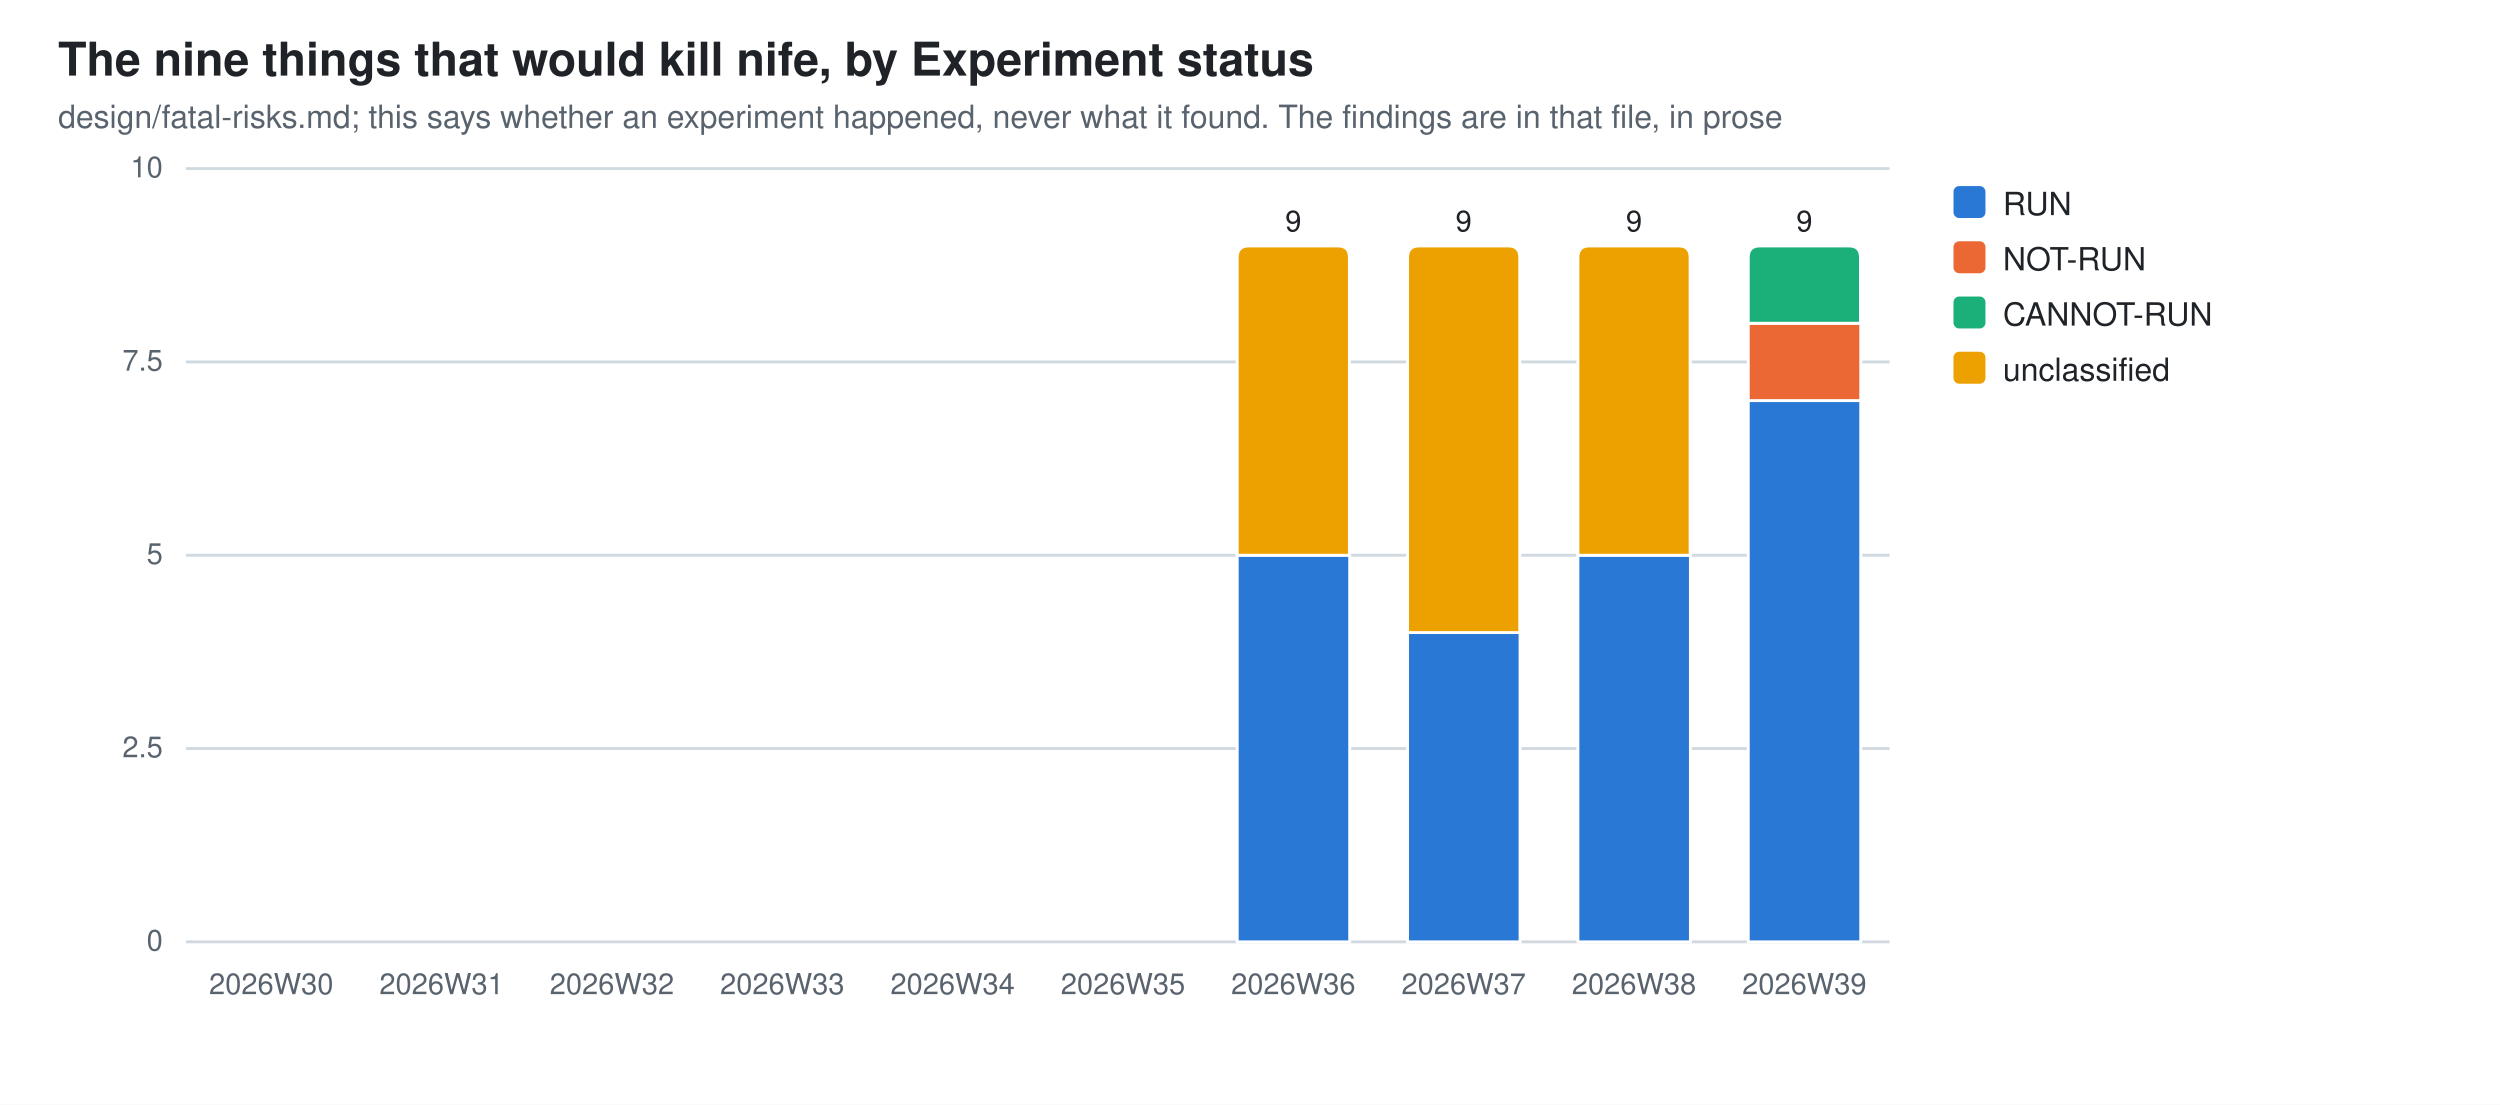
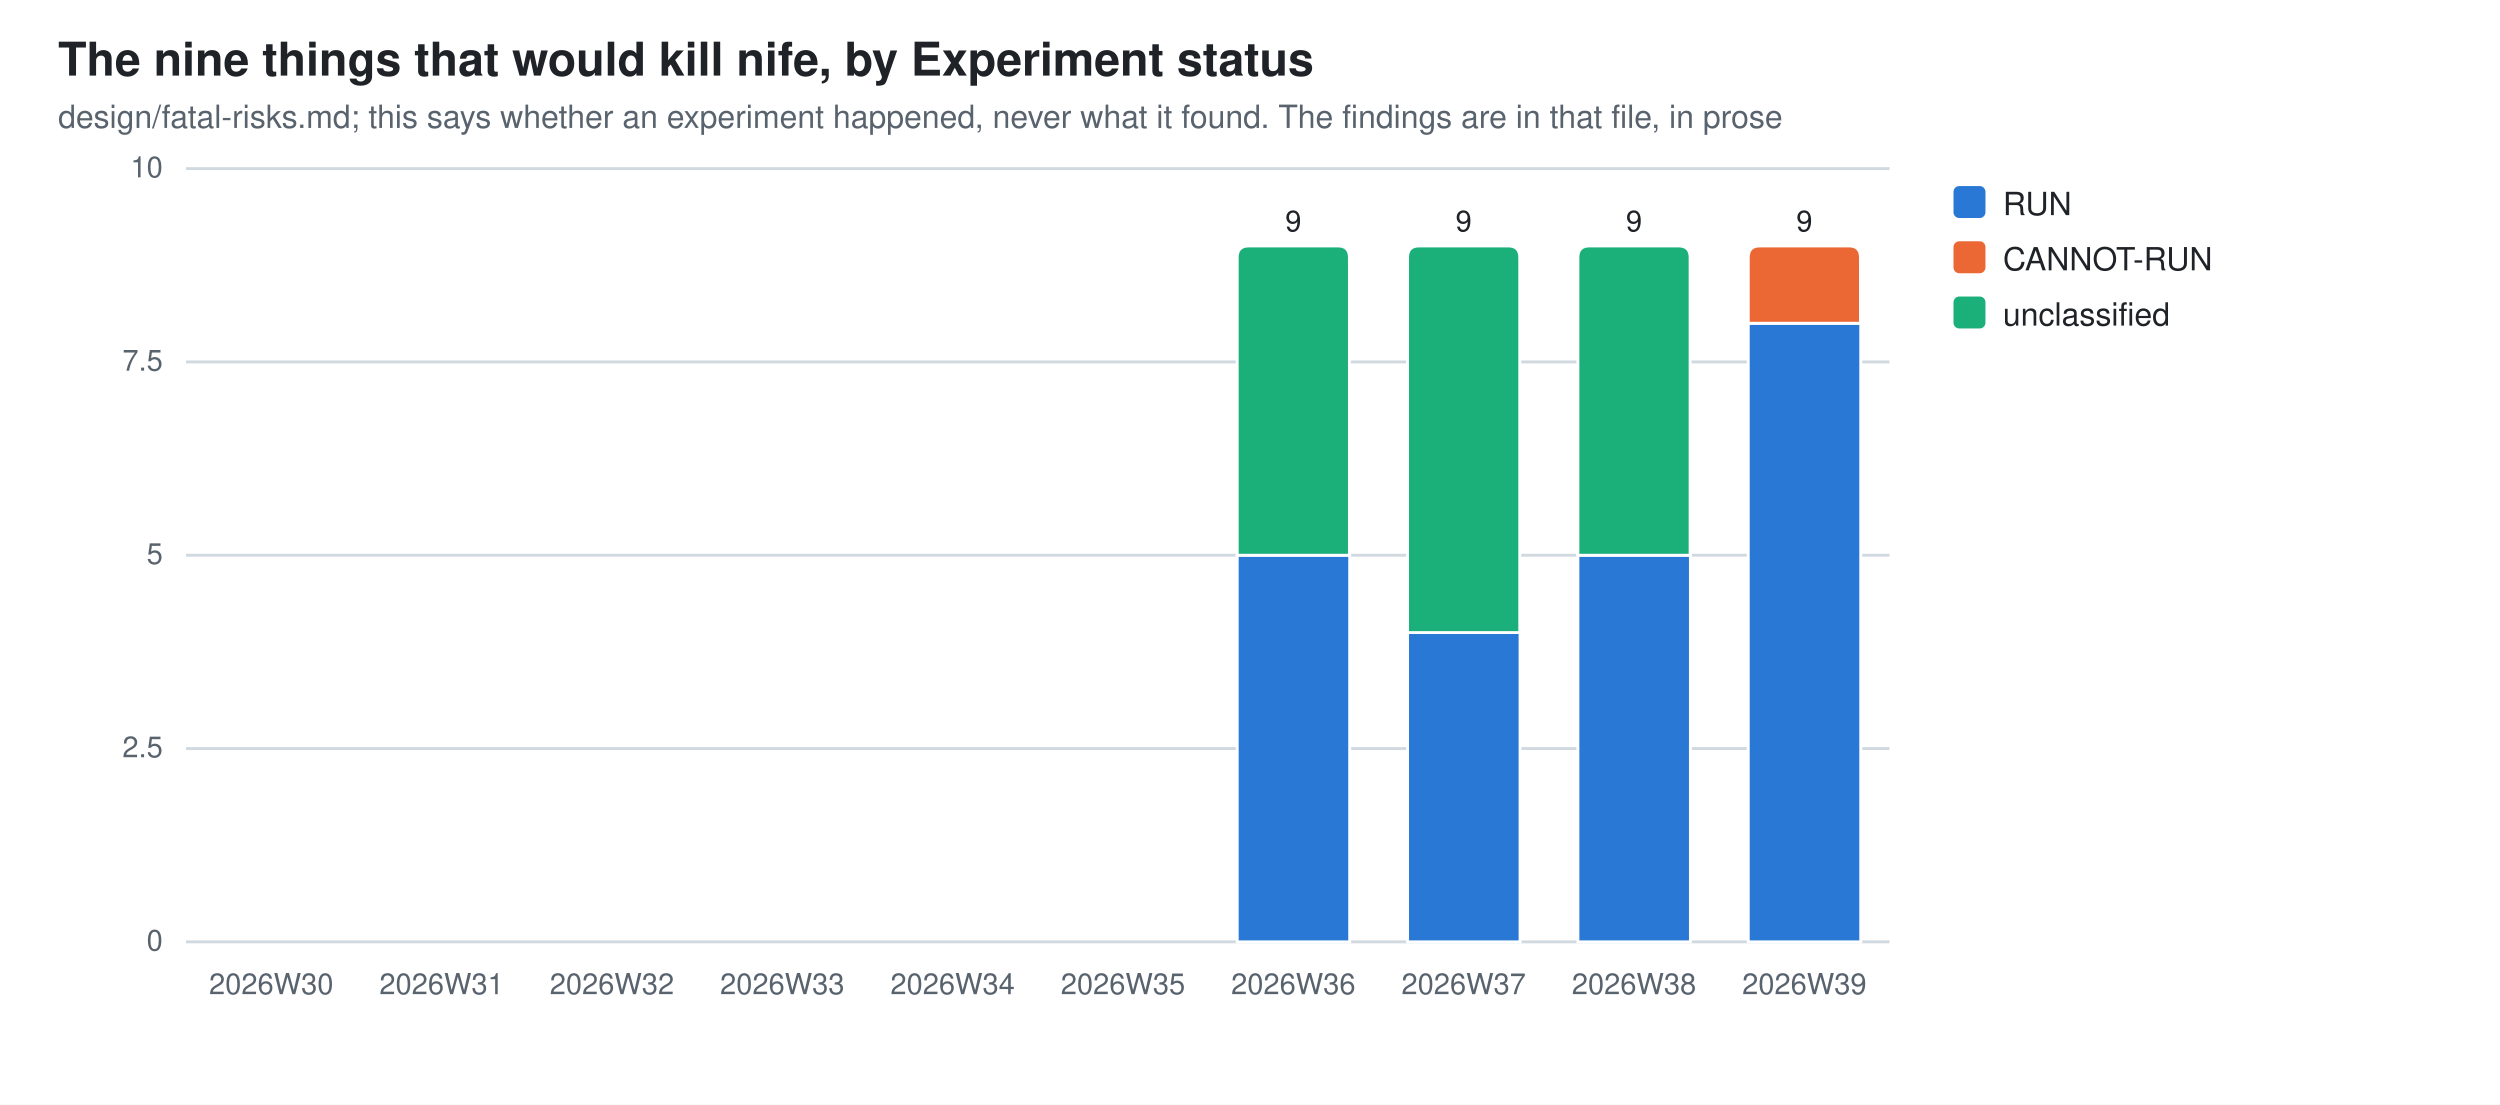
<svg xmlns="http://www.w3.org/2000/svg" width="860" height="380" viewBox="0 0 860 380" role="img" aria-label="The nine things that would kill nife, by Experiment status">
  <style>
  .bg{fill:#ffffff} .fg{fill:#1f2328} .mut{fill:#59636e} .grid{stroke:#d1d9e0}
  .seg{stroke:#ffffff;stroke-width:1}
  .val{paint-order:stroke;stroke:#ffffff;stroke-width:3px;stroke-linejoin:round}
  .s0{fill:#2a78d6}  .s1{fill:#eb6834}  .s2{fill:#1baf7a}  .s3{fill:#eda100}  .s4{fill:#e87ba4}  .s5{fill:#008300}  .s6{fill:#4a3aa7}  .s7{fill:#e34948}
  @media (prefers-color-scheme: dark){
    .bg{fill:#0d1117} .fg{fill:#e6edf3} .mut{fill:#9198a1} .grid{stroke:#30363d}
    .seg{stroke:#0d1117} .val{stroke:#0d1117} .s0{fill:#3987e5} .s1{fill:#d95926} .s2{fill:#199e70} .s3{fill:#c98500} .s4{fill:#d55181} .s5{fill:#008300} .s6{fill:#9085e9} .s7{fill:#e66767}}
  text{font-family:-apple-system,BlinkMacSystemFont,"Segoe UI",Helvetica,Arial,sans-serif}
</style>
  <rect class="bg" width="860" height="380" />
  <text class="fg" x="20" y="26" font-size="16" font-weight="600">The nine things that would kill nife, by Experiment status</text>
  <text class="mut" x="20" y="44" font-size="11">design/fatal-risks.md; this says whether an experiment happened, never what it found. The findings are in that file, in prose</text>
  <line class="grid" x1="64" y1="324.0" x2="650.0" y2="324.0" stroke-width="1" />
  <text class="mut" x="56" y="327.0" font-size="10" text-anchor="end">0</text>
  <line class="grid" x1="64" y1="257.5" x2="650.0" y2="257.5" stroke-width="1" />
  <text class="mut" x="56" y="260.5" font-size="10" text-anchor="end">2.5</text>
  <line class="grid" x1="64" y1="191.0" x2="650.0" y2="191.0" stroke-width="1" />
  <text class="mut" x="56" y="194.0" font-size="10" text-anchor="end">5</text>
  <line class="grid" x1="64" y1="124.5" x2="650.0" y2="124.5" stroke-width="1" />
  <text class="mut" x="56" y="127.5" font-size="10" text-anchor="end">7.5</text>
  <line class="grid" x1="64" y1="58.0" x2="650.0" y2="58.0" stroke-width="1" />
  <text class="mut" x="56" y="61.0" font-size="10" text-anchor="end">10</text>
  <text class="mut" x="93.3" y="342" font-size="10" text-anchor="middle">2026W30</text>
  <text class="mut" x="151.9" y="342" font-size="10" text-anchor="middle">2026W31</text>
  <text class="mut" x="210.5" y="342" font-size="10" text-anchor="middle">2026W32</text>
  <text class="mut" x="269.1" y="342" font-size="10" text-anchor="middle">2026W33</text>
  <text class="mut" x="327.7" y="342" font-size="10" text-anchor="middle">2026W34</text>
  <text class="mut" x="386.3" y="342" font-size="10" text-anchor="middle">2026W35</text>
  <rect class="seg s0" x="425.6" y="191.0" width="38.7" height="133.0" />
-   <path class="seg s3" d="M425.6,191.0 V88.6 Q425.6,84.6 429.6,84.6 H460.2 Q464.2,84.6 464.2,88.6 V191.0 Z" />
+   <path class="seg s2" d="M425.6,191.0 V88.6 Q425.6,84.6 429.6,84.6 H460.2 Q464.2,84.6 464.2,88.6 V191.0 Z" />
  <text class="mut" x="444.9" y="342" font-size="10" text-anchor="middle">2026W36</text>
  <text class="fg val" x="444.9" y="79.6" font-size="10" text-anchor="middle">9</text>
  <rect class="seg s0" x="484.2" y="217.6" width="38.7" height="106.4" />
-   <path class="seg s3" d="M484.2,217.6 V88.6 Q484.2,84.6 488.2,84.6 H518.8 Q522.8,84.6 522.8,88.6 V217.6 Z" />
+   <path class="seg s2" d="M484.2,217.6 V88.6 Q484.2,84.6 488.2,84.6 H518.8 Q522.8,84.6 522.8,88.6 V217.6 Z" />
  <text class="mut" x="503.5" y="342" font-size="10" text-anchor="middle">2026W37</text>
  <text class="fg val" x="503.5" y="79.6" font-size="10" text-anchor="middle">9</text>
  <rect class="seg s0" x="542.8" y="191.0" width="38.7" height="133.0" />
-   <path class="seg s3" d="M542.8,191.0 V88.6 Q542.8,84.6 546.8,84.6 H577.4 Q581.4,84.6 581.4,88.6 V191.0 Z" />
+   <path class="seg s2" d="M542.8,191.0 V88.6 Q542.8,84.6 546.8,84.6 H577.4 Q581.4,84.6 581.4,88.6 V191.0 Z" />
  <text class="mut" x="562.1" y="342" font-size="10" text-anchor="middle">2026W38</text>
  <text class="fg val" x="562.1" y="79.6" font-size="10" text-anchor="middle">9</text>
-   <rect class="seg s0" x="601.4" y="137.8" width="38.7" height="186.2" />
-   <rect class="seg s1" x="601.4" y="111.2" width="38.7" height="26.6" />
-   <path class="seg s2" d="M601.4,111.2 V88.6 Q601.4,84.6 605.4,84.6 H636.0 Q640.0,84.6 640.0,88.6 V111.2 Z" />
+   <rect class="seg s0" x="601.4" y="111.2" width="38.7" height="212.8" />
+   <path class="seg s1" d="M601.4,111.2 V88.6 Q601.4,84.6 605.4,84.6 H636.0 Q640.0,84.6 640.0,88.6 V111.2 Z" />
  <text class="mut" x="620.7" y="342" font-size="10" text-anchor="middle">2026W39</text>
  <text class="fg val" x="620.7" y="79.6" font-size="10" text-anchor="middle">9</text>
  <rect class="s0" x="672" y="64" width="11" height="11" rx="2" />
  <text class="fg" y="74" font-size="11">
    <tspan x="689" dy="0">RUN</tspan>
  </text>
  <rect class="s1" x="672" y="83" width="11" height="11" rx="2" />
  <text class="fg" y="93" font-size="11">
-     <tspan x="689" dy="0">NOT-RUN</tspan>
+     <tspan x="689" dy="0">CANNOT-RUN</tspan>
  </text>
  <rect class="s2" x="672" y="102" width="11" height="11" rx="2" />
  <text class="fg" y="112" font-size="11">
-     <tspan x="689" dy="0">CANNOT-RUN</tspan>
-   </text>
-   <rect class="s3" x="672" y="121" width="11" height="11" rx="2" />
-   <text class="fg" y="131" font-size="11">
    <tspan x="689" dy="0">unclassified</tspan>
  </text>
</svg>
